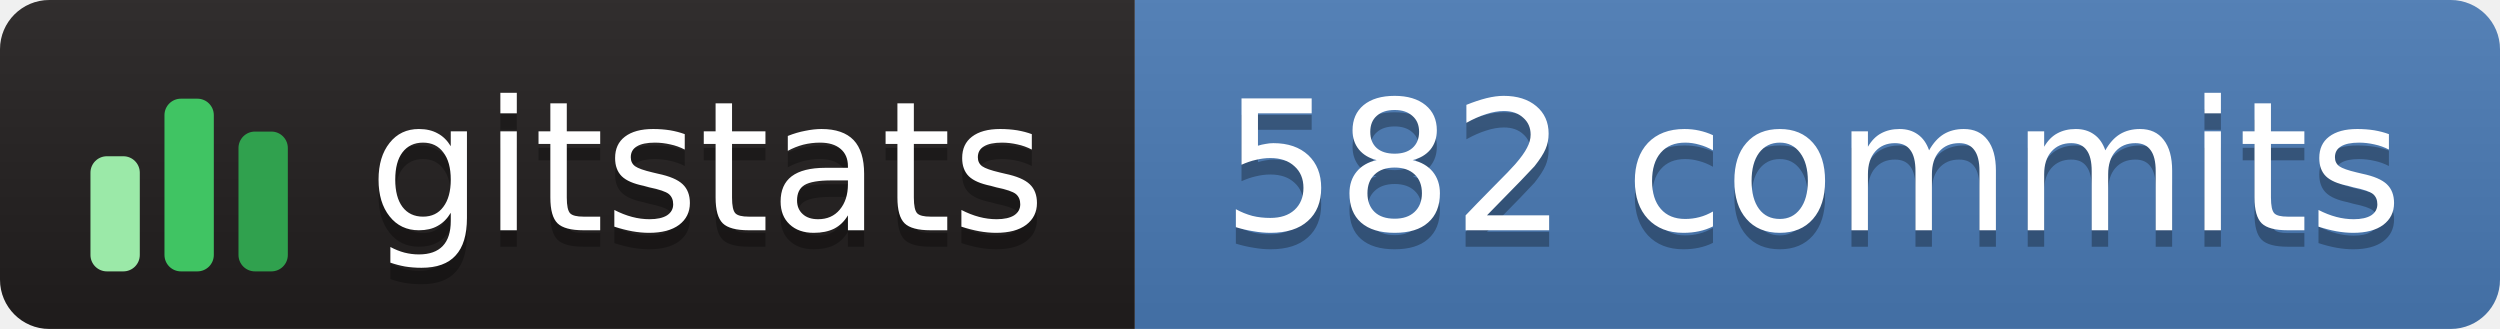
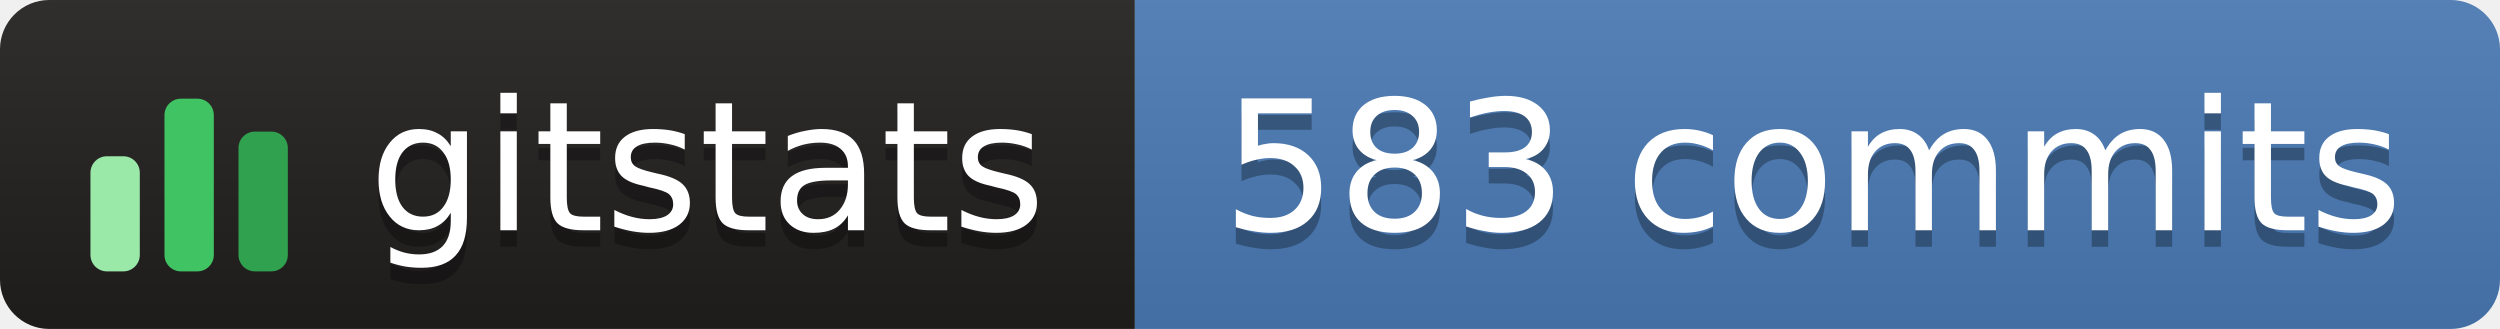
- <svg xmlns="http://www.w3.org/2000/svg" width="152" height="20" role="img" aria-label="gitstats: 582 commits">
+ <svg xmlns="http://www.w3.org/2000/svg" width="152" height="20" role="img" aria-label="gitstats: 583 commits">
  <linearGradient id="s" x2="0" y2="100%">
    <stop offset="0" stop-color="#bbb" stop-opacity=".1" />
    <stop offset="1" stop-opacity=".1" />
  </linearGradient>
  <clipPath id="r">
    <rect width="152" height="20" rx="3" fill="#fff" />
  </clipPath>
  <g clip-path="url(#r)">
    <rect x="0" width="69" height="20" fill="#211e1e" />
    <rect x="69" width="84" height="20" fill="#4a7ab5" />
    <rect width="152" height="20" fill="url(#s)" />
  </g>
  <g transform="translate(5,3.5)">
    <rect x="0.5" y="6.0" width="3" height="7.0" rx="1" fill="#9be9a8" />
    <rect x="5.0" y="2.5" width="3" height="10.5" rx="1" fill="#40c463" />
    <rect x="9.5" y="4.5" width="3" height="8.5" rx="1" fill="#30a14e" />
  </g>
  <g text-anchor="middle" font-family="Verdana,Geneva,DejaVu Sans,sans-serif" font-size="11" text-rendering="geometricPrecision">
    <text aria-hidden="true" x="43.0" y="15.0" fill="#010101" fill-opacity=".3" textLength="42.0">gitstats</text>
    <text x="43.0" y="14.0" fill="#fff" textLength="42.0">gitstats</text>
-     <text aria-hidden="true" x="110.2" y="15.0" fill="#010101" fill-opacity=".3" textLength="72.5">582 commits</text>
-     <text x="110.2" y="14.0" fill="#fff" textLength="72.5">582 commits</text>
+     <text aria-hidden="true" x="110.2" y="15.0" fill="#010101" fill-opacity=".3" textLength="72.5">583 commits</text>
+     <text x="110.2" y="14.0" fill="#fff" textLength="72.5">583 commits</text>
  </g>
</svg>
